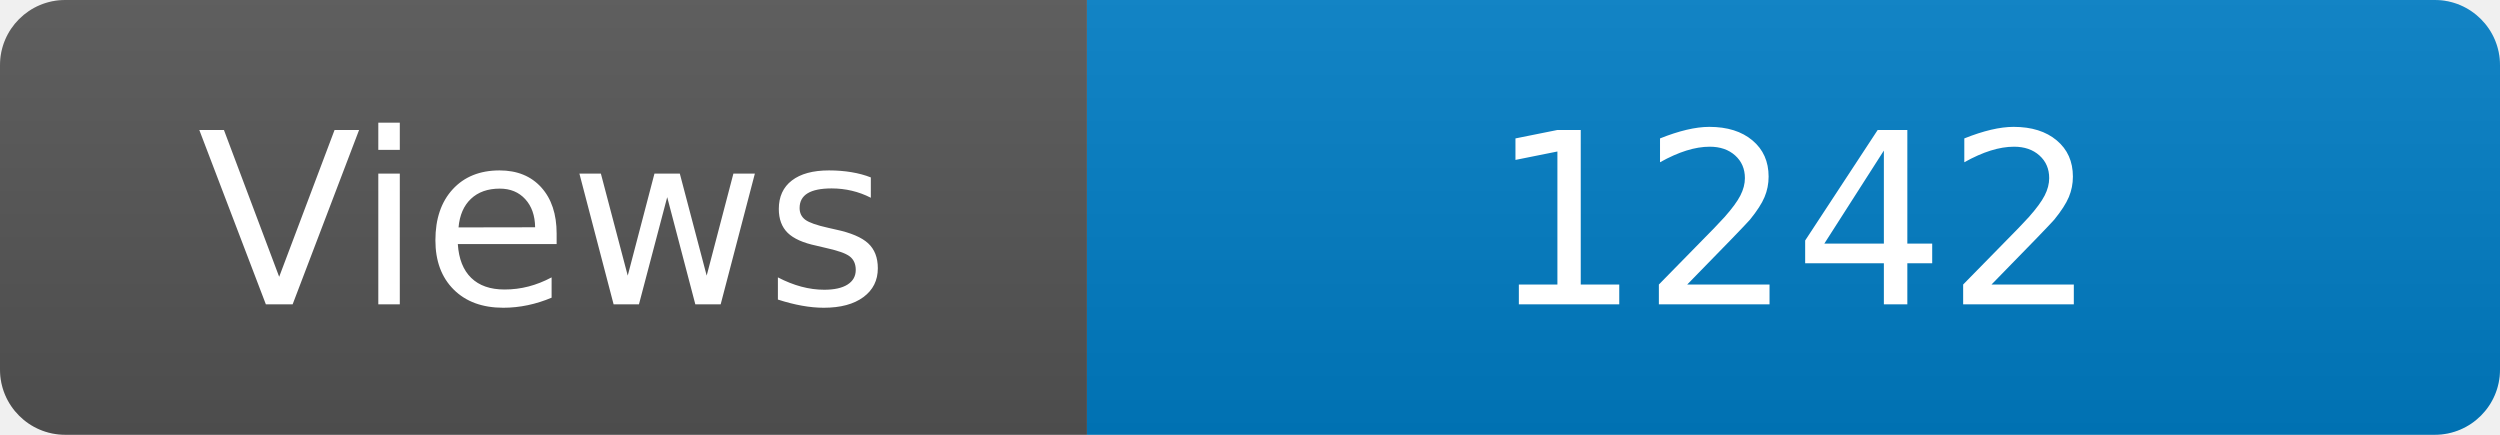
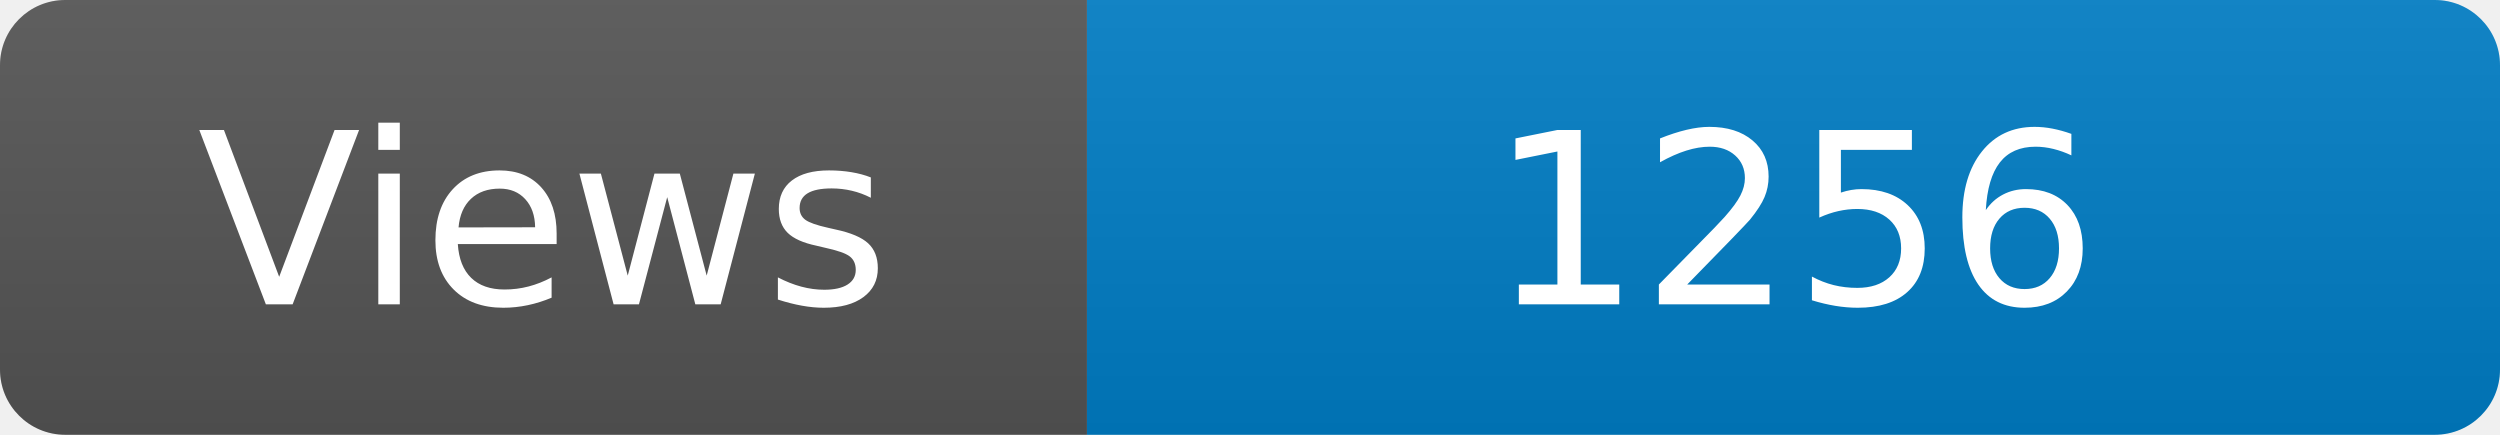
<svg xmlns="http://www.w3.org/2000/svg" width="115" height="20" role="img" aria-label="Maintained?: yes">
  <linearGradient id="s" x2="0" y2="100%">
    <stop offset="0" stop-color="#bbb" stop-opacity=".1" />
    <stop offset="1" stop-opacity=".1" />
  </linearGradient>
  <clipPath id="r">
    <rect width="115" height="20" rx="3" fill="#fff" />
  </clipPath>
  <g clip-path="url(#r)">
    <rect width="50" height="20" fill="#555" />
    <rect x="50" width="160" height="20" fill="#007ec6" />
    <rect width="115" height="20" fill="url(#s)" />
  </g>
  <g fill="#fff" text-anchor="middle" font-family="Verdana,Geneva,DejaVu Sans,sans-serif" font-size="110">
    <text x="250" y="140" transform="scale(.1)" fill="#fff">Views</text>
-     <text x="825" y="140" transform="scale(.1)" fill="#fff">1242</text>
+     <text x="825" y="140" transform="scale(.1)" fill="#fff">1256</text>
  </g>
</svg>
